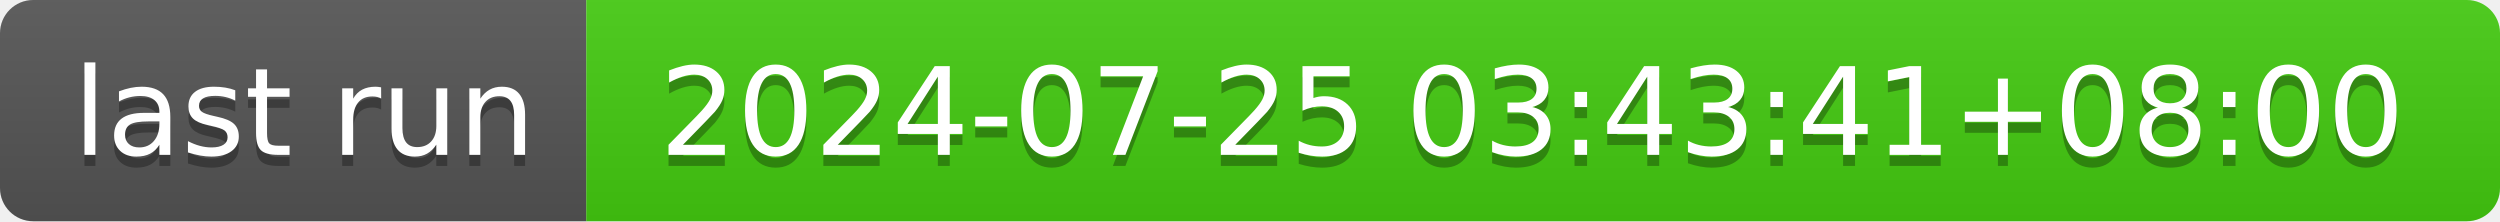
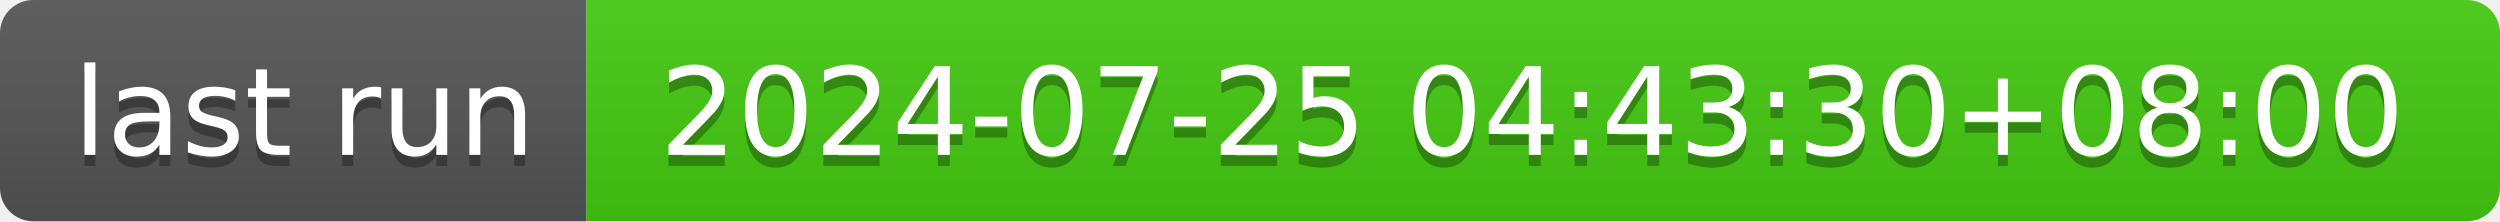
- <svg xmlns="http://www.w3.org/2000/svg" width="226" height="20" role="img" aria-label="last run: 2024-07-25 03:43:41+08:00">
+ <svg xmlns="http://www.w3.org/2000/svg" width="226" height="20" role="img" aria-label="last run: 2024-07-25 04:43:30+08:00">
  <linearGradient id="s" x2="0" y2="100%">
    <stop offset="0" stop-color="#bbb" stop-opacity=".1" />
    <stop offset="1" stop-opacity=".1" />
  </linearGradient>
  <clipPath id="r">
    <rect width="226" height="20" rx="3" fill="#fff" />
  </clipPath>
  <g clip-path="url(#r)">
    <rect width="53" height="20" fill="#555" />
    <rect x="53" width="173" height="20" fill="#4c1" />
    <rect width="226" height="20" fill="url(#s)" />
  </g>
  <g fill="#fff" text-anchor="middle" font-family="Verdana,Geneva,DejaVu Sans,sans-serif" text-rendering="geometricPrecision" font-size="110">
    <text aria-hidden="true" x="275" y="150" fill="#010101" fill-opacity=".3" transform="scale(.1)" textLength="430">last run</text>
    <text x="275" y="140" transform="scale(.1)" fill="#fff" textLength="430">last run</text>
-     <text aria-hidden="true" x="1385" y="150" fill="#010101" fill-opacity=".3" transform="scale(.1)" textLength="1630">2024-07-25 03:43:41+08:00</text>
-     <text x="1385" y="140" transform="scale(.1)" fill="#fff" textLength="1630">2024-07-25 03:43:41+08:00</text>
+     <text aria-hidden="true" x="1385" y="150" fill="#010101" fill-opacity=".3" transform="scale(.1)" textLength="1630">2024-07-25 04:43:30+08:00</text>
+     <text x="1385" y="140" transform="scale(.1)" fill="#fff" textLength="1630">2024-07-25 04:43:30+08:00</text>
  </g>
</svg>
